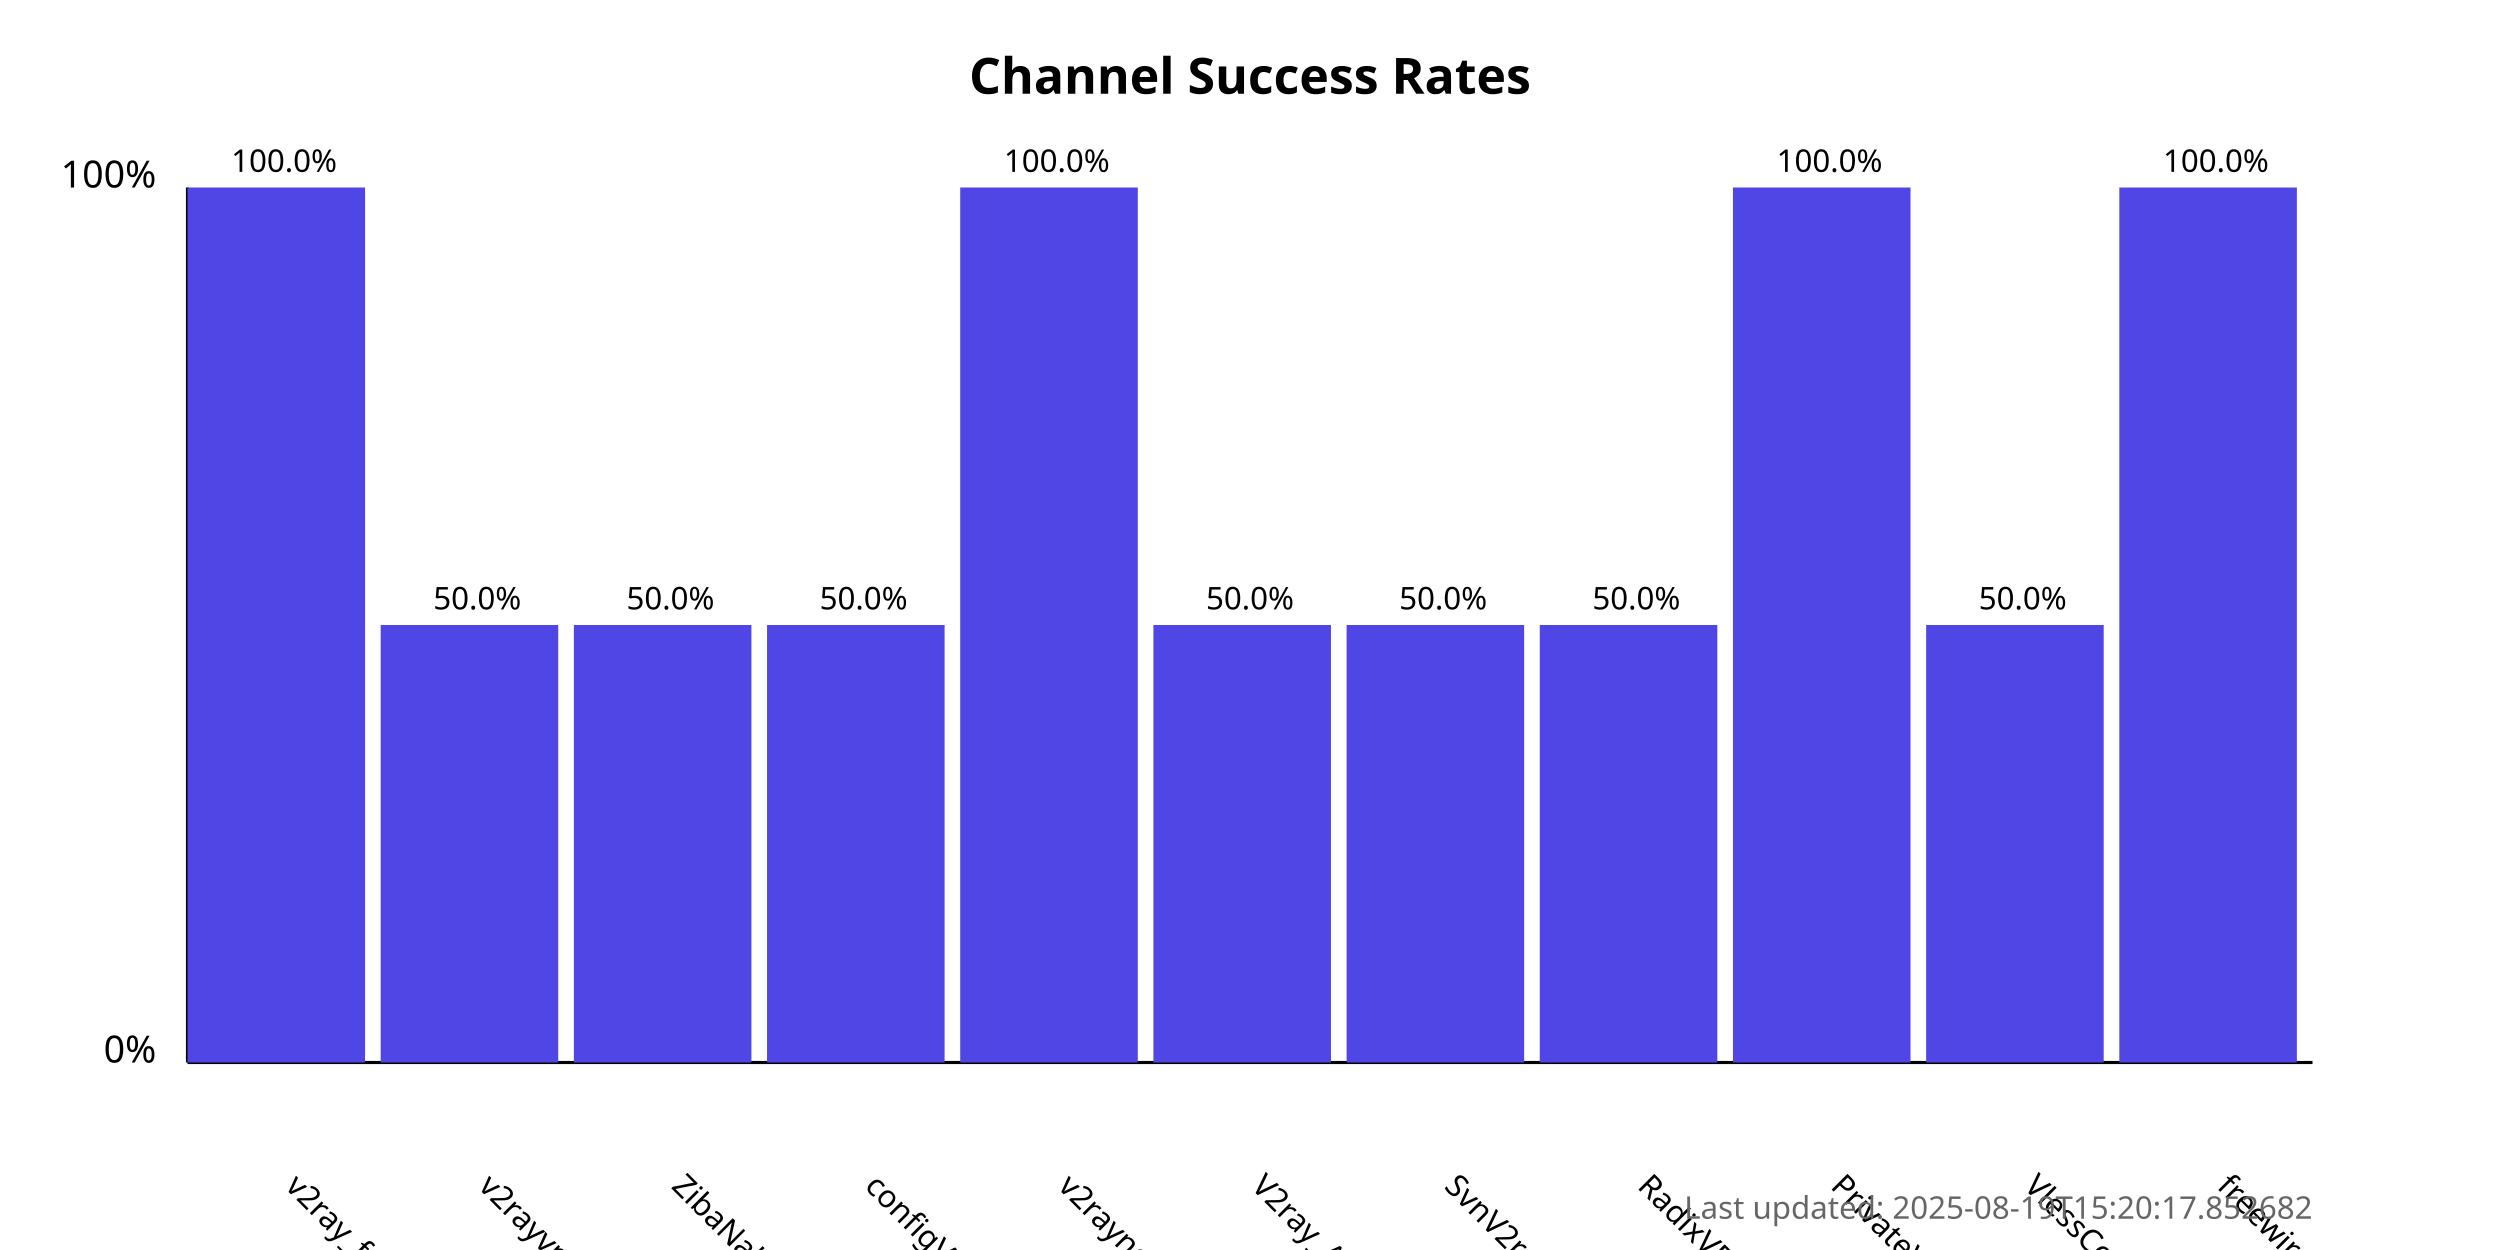
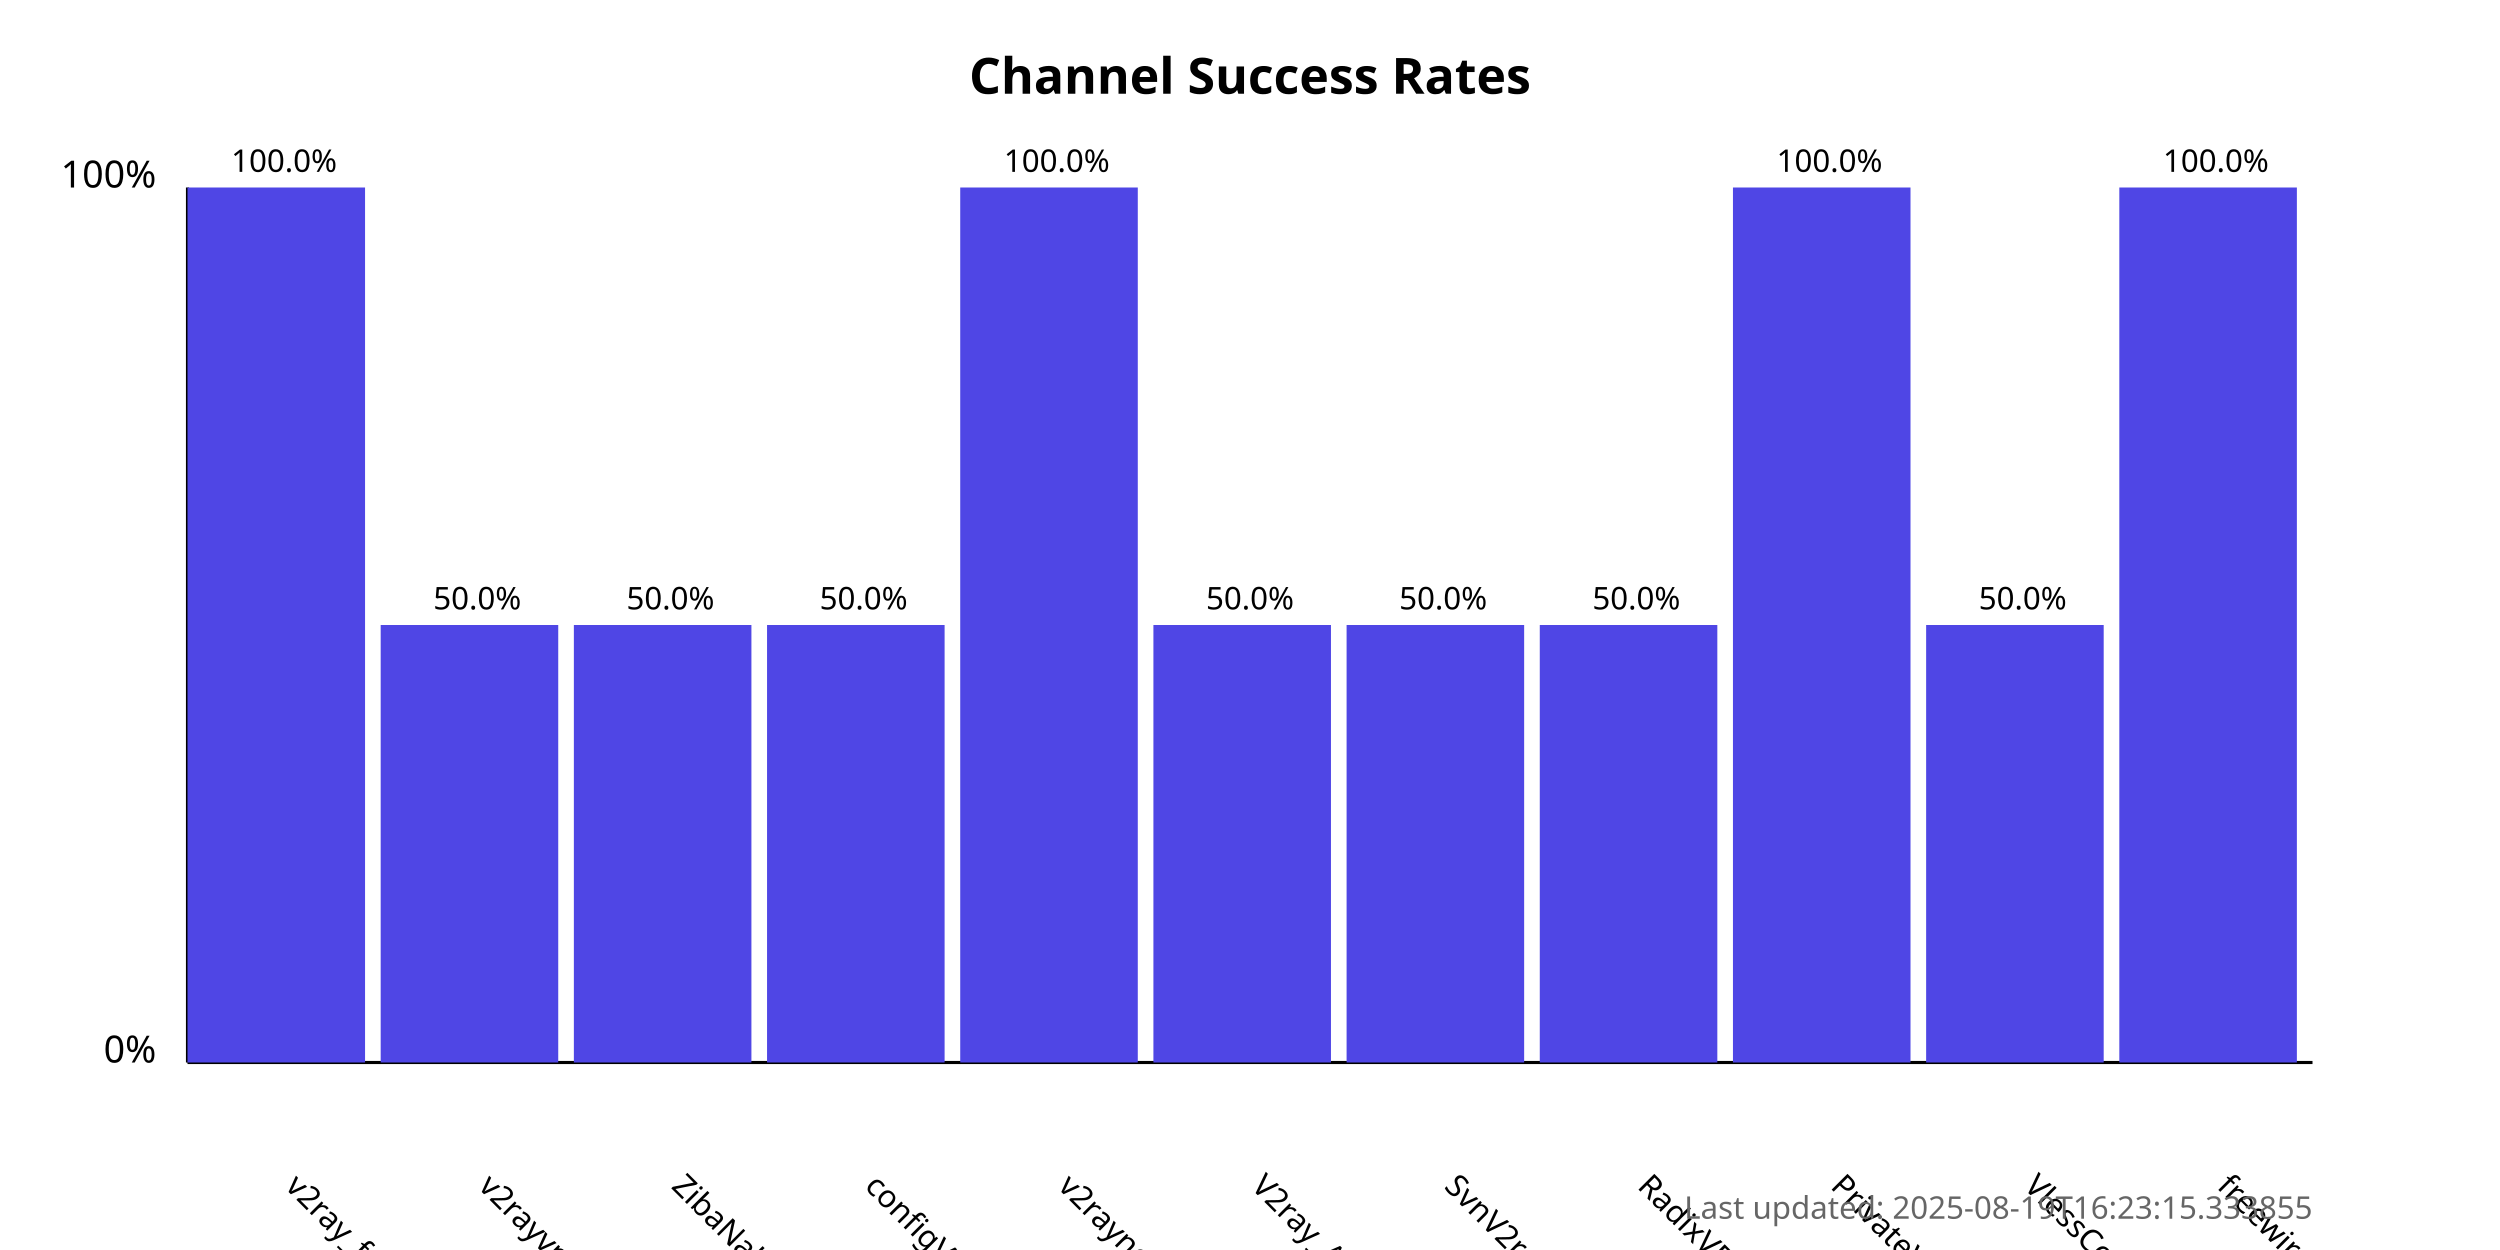
<svg xmlns="http://www.w3.org/2000/svg" width="800" height="400">
  <style>
            .chart-title { font: bold 16px sans-serif; }
            .axis-label { font: 12px sans-serif; }
            .tick-label { font: 10px sans-serif; }
            .bar { fill: #4f46e5; }
            .bar:hover { fill: #6366f1; }
            .timestamp { font: 10px sans-serif; fill: #666; }
        </style>
  <text x="400.0" y="30" text-anchor="middle" class="chart-title">
            Channel Success Rates
        </text>
  <line x1="60" y1="340" x2="60" y2="60" stroke="black" stroke-width="1" />
  <line x1="60" y1="340" x2="740" y2="340" stroke="black" stroke-width="1" />
  <text x="50" y="340" text-anchor="end" class="axis-label">0%</text>
  <text x="50" y="60" text-anchor="end" class="axis-label">100%</text>
  <g>
    <rect x="60" y="60.0" width="56.818" height="280.0" class="bar" />
    <text x="90.909" y="380" transform="rotate(45, 90.90909, 380)" text-anchor="start" class="tick-label">
                v2ray_free_conf
            </text>
    <text x="90.909" y="55.0" text-anchor="middle" class="tick-label">
                100.0%
            </text>
  </g>
  <g>
    <rect x="121.818" y="200.0" width="56.818" height="140.0" class="bar" />
    <text x="152.727" y="380" transform="rotate(45, 152.7273, 380)" text-anchor="start" class="tick-label">
                v2rayvpno
            </text>
    <text x="152.727" y="195.0" text-anchor="middle" class="tick-label">
                50.0%
            </text>
  </g>
  <g>
    <rect x="183.636" y="200.0" width="56.818" height="140.0" class="bar" />
    <text x="214.545" y="380" transform="rotate(45, 214.5455, 380)" text-anchor="start" class="tick-label">
                ZibaNabz
            </text>
    <text x="214.545" y="195.0" text-anchor="middle" class="tick-label">
                50.0%
            </text>
  </g>
  <g>
    <rect x="245.455" y="200.0" width="56.818" height="140.0" class="bar" />
    <text x="276.364" y="380" transform="rotate(45, 276.3636, 380)" text-anchor="start" class="tick-label">
                configV2rayForFree
            </text>
    <text x="276.364" y="195.0" text-anchor="middle" class="tick-label">
                50.0%
            </text>
  </g>
  <g>
    <rect x="307.273" y="60.0" width="56.818" height="280.0" class="bar" />
    <text x="338.182" y="380" transform="rotate(45, 338.1818, 380)" text-anchor="start" class="tick-label">
                v2rayngvpn
            </text>
    <text x="338.182" y="55.0" text-anchor="middle" class="tick-label">
                100.0%
            </text>
  </g>
  <g>
    <rect x="369.091" y="200.0" width="56.818" height="140.0" class="bar" />
    <text x="400.0" y="380" transform="rotate(45, 400.0, 380)" text-anchor="start" class="tick-label">
                V2ray_Alpha
            </text>
    <text x="400.0" y="195.0" text-anchor="middle" class="tick-label">
                50.0%
            </text>
  </g>
  <g>
    <rect x="430.909" y="200.0" width="56.818" height="140.0" class="bar" />
    <text x="461.818" y="380" transform="rotate(45, 461.8182, 380)" text-anchor="start" class="tick-label">
                SvnV2ray
            </text>
    <text x="461.818" y="195.0" text-anchor="middle" class="tick-label">
                50.0%
            </text>
  </g>
  <g>
    <rect x="492.727" y="200.0" width="56.818" height="140.0" class="bar" />
    <text x="523.636" y="380" transform="rotate(45, 523.6364, 380)" text-anchor="start" class="tick-label">
                RadixVPN
            </text>
    <text x="523.636" y="195.0" text-anchor="middle" class="tick-label">
                50.0%
            </text>
  </g>
  <g>
    <rect x="554.545" y="60.0" width="56.818" height="280.0" class="bar" />
    <text x="585.455" y="380" transform="rotate(45, 585.4545, 380)" text-anchor="start" class="tick-label">
                PrivateVPNs
            </text>
    <text x="585.455" y="55.0" text-anchor="middle" class="tick-label">
                100.0%
            </text>
  </g>
  <g>
    <rect x="616.364" y="200.0" width="56.818" height="140.0" class="bar" />
    <text x="647.273" y="380" transform="rotate(45, 647.2727, 380)" text-anchor="start" class="tick-label">
                VlessConfig
            </text>
    <text x="647.273" y="195.0" text-anchor="middle" class="tick-label">
                50.0%
            </text>
  </g>
  <g>
    <rect x="678.182" y="60.0" width="56.818" height="280.0" class="bar" />
    <text x="709.091" y="380" transform="rotate(45, 709.0909, 380)" text-anchor="start" class="tick-label">
                freewireguard
            </text>
    <text x="709.091" y="55.0" text-anchor="middle" class="tick-label">
                100.0%
            </text>
  </g>
  <text x="740" y="390" text-anchor="end" class="timestamp">
-             Last updated: 2025-08-19T15:20:17.852682
+             Last updated: 2025-08-19T16:23:15.333855
        </text>
</svg>
